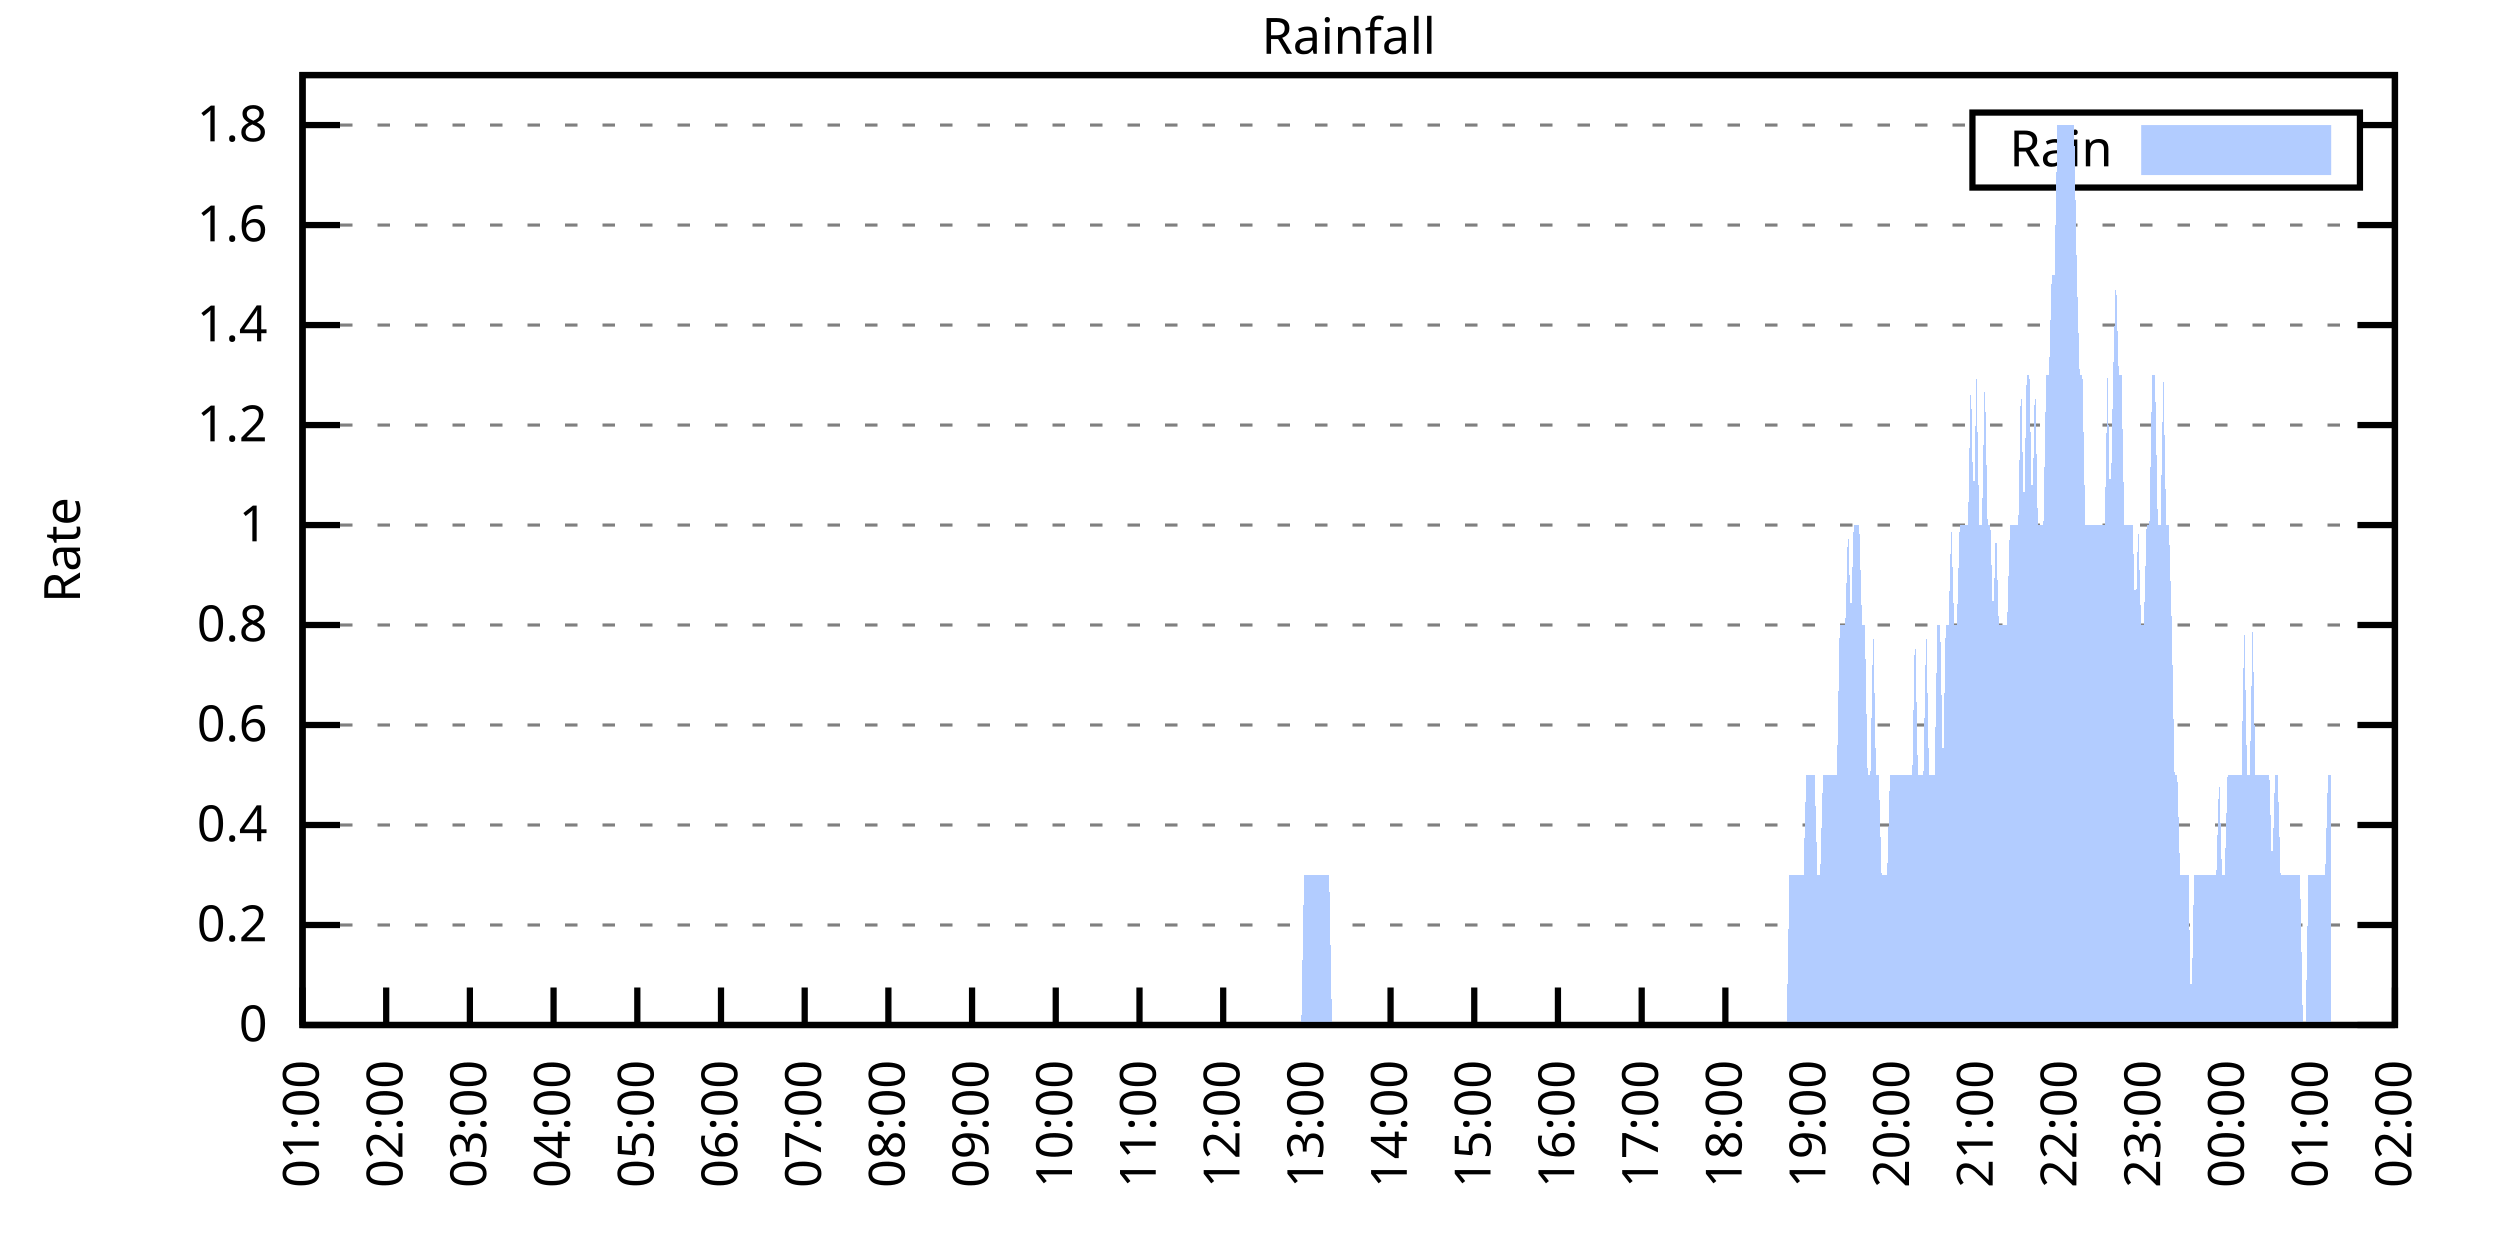
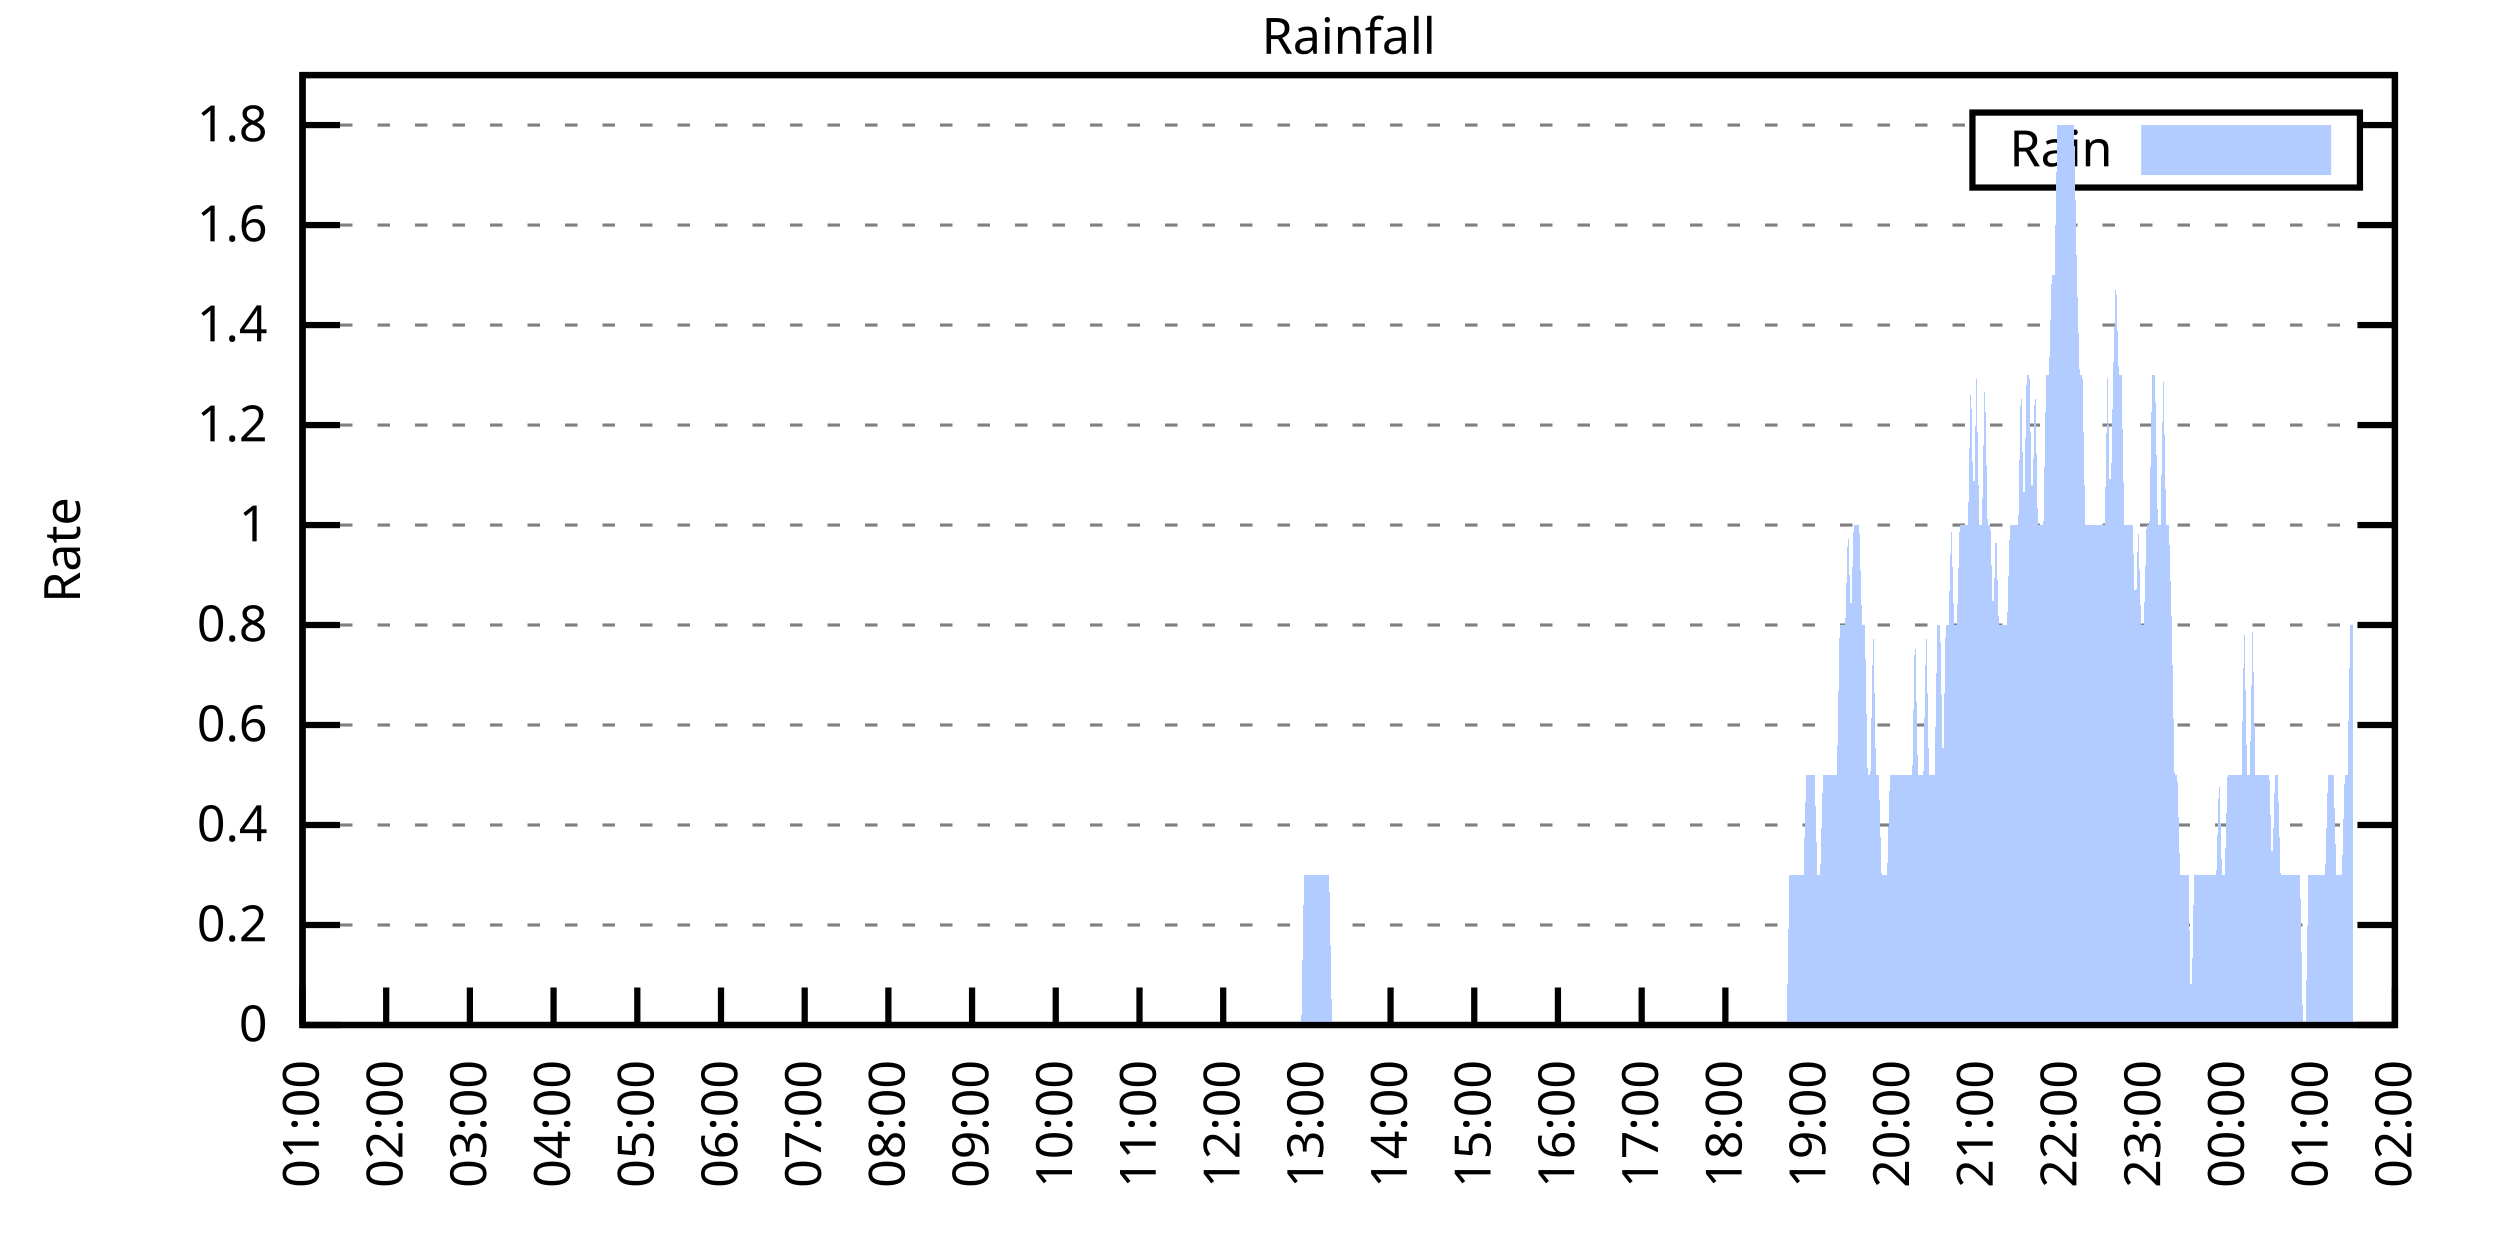
<svg xmlns="http://www.w3.org/2000/svg" xmlns:xlink="http://www.w3.org/1999/xlink" width="400" height="200" viewBox="0 0 400 200">
  <g id="gnuplot_canvas">
    <rect x="0" y="0" width="400" height="200" fill="none" />
    <defs>
      <circle id="gpDot" r="0.5" stroke-width="0.5" stroke="currentColor" />
      <path id="gpPt0" stroke-width="0.333" stroke="currentColor" d="M-1,0 h2 M0,-1 v2" />
      <path id="gpPt1" stroke-width="0.333" stroke="currentColor" d="M-1,-1 L1,1 M1,-1 L-1,1" />
      <path id="gpPt2" stroke-width="0.333" stroke="currentColor" d="M-1,0 L1,0 M0,-1 L0,1 M-1,-1 L1,1 M-1,1 L1,-1" />
      <rect id="gpPt3" stroke-width="0.333" stroke="currentColor" x="-1" y="-1" width="2" height="2" />
      <rect id="gpPt4" stroke-width="0.333" stroke="currentColor" fill="currentColor" x="-1" y="-1" width="2" height="2" />
      <circle id="gpPt5" stroke-width="0.333" stroke="currentColor" cx="0" cy="0" r="1" />
      <use xlink:href="#gpPt5" id="gpPt6" fill="currentColor" stroke="none" />
      <path id="gpPt7" stroke-width="0.333" stroke="currentColor" d="M0,-1.33 L-1.33,0.67 L1.33,0.67 z" />
      <use xlink:href="#gpPt7" id="gpPt8" fill="currentColor" stroke="none" />
      <use xlink:href="#gpPt7" id="gpPt9" stroke="currentColor" transform="rotate(180)" />
      <use xlink:href="#gpPt9" id="gpPt10" fill="currentColor" stroke="none" />
      <use xlink:href="#gpPt3" id="gpPt11" stroke="currentColor" transform="rotate(45)" />
      <use xlink:href="#gpPt11" id="gpPt12" fill="currentColor" stroke="none" />
      <path id="gpPt13" stroke-width="0.333" stroke="currentColor" d="M0,1.330 L1.265,0.411 L0.782,-1.067 L-0.782,-1.076 L-1.265,0.411 z" />
      <use xlink:href="#gpPt13" id="gpPt14" fill="currentColor" stroke="none" />
      <filter id="textbox" filterUnits="objectBoundingBox" x="0" y="0" height="1" width="1">
        <feFlood flood-color="white" flood-opacity="1" result="bgnd" />
        <feComposite in="SourceGraphic" in2="bgnd" operator="atop" />
      </filter>
      <filter id="greybox" filterUnits="objectBoundingBox" x="0" y="0" height="1" width="1">
        <feFlood flood-color="lightgrey" flood-opacity="1" result="grey" />
        <feComposite in="SourceGraphic" in2="grey" operator="atop" />
      </filter>
    </defs>
    <g fill="none" color="white" stroke="currentColor" stroke-width="1.00" stroke-linecap="butt" stroke-linejoin="miter">
</g>
    <g fill="none" color="black" stroke="currentColor" stroke-width="1.00" stroke-linecap="butt" stroke-linejoin="miter">
      <g stroke="none" shape-rendering="crispEdges">
        <polygon fill="rgb(255, 255, 255)" points="48.40,164.00 383.18,164.00 383.18,12.02 48.40,12.02 " />
      </g>
    </g>
    <g fill="none" color="black" stroke="currentColor" stroke-width="1.00" stroke-linecap="butt" stroke-linejoin="miter">
</g>
    <g fill="none" color="black" stroke="black" stroke-width="0.50" stroke-linecap="butt" stroke-linejoin="miter">
</g>
    <g fill="none" color="gray" stroke="currentColor" stroke-width="0.50" stroke-linecap="butt" stroke-linejoin="miter">
      <path stroke="gray" stroke-dasharray="2,4" class="gridline" d="M48.40,164.00 L383.19,164.00  " />
    </g>
    <g fill="none" color="gray" stroke="gray" stroke-width="1.00" stroke-linecap="butt" stroke-linejoin="miter">
</g>
    <g fill="none" color="black" stroke="currentColor" stroke-width="1.00" stroke-linecap="butt" stroke-linejoin="miter">
      <path stroke="black" d="M48.40,164.00 L54.40,164.00 M383.19,164.00 L377.19,164.00  " />
      <g transform="translate(42.80,166.60)" stroke="none" fill="black" font-family="Sans" font-size="8.00" text-anchor="end">
        <text>
          <tspan font-family="Sans"> 0</tspan>
        </text>
      </g>
    </g>
    <g fill="none" color="black" stroke="currentColor" stroke-width="1.00" stroke-linecap="butt" stroke-linejoin="miter">
</g>
    <g fill="none" color="black" stroke="black" stroke-width="0.50" stroke-linecap="butt" stroke-linejoin="miter">
</g>
    <g fill="none" color="gray" stroke="currentColor" stroke-width="0.50" stroke-linecap="butt" stroke-linejoin="miter">
      <path stroke="gray" stroke-dasharray="2,4" class="gridline" d="M48.40,148.00 L383.19,148.00  " />
    </g>
    <g fill="none" color="gray" stroke="gray" stroke-width="1.00" stroke-linecap="butt" stroke-linejoin="miter">
</g>
    <g fill="none" color="black" stroke="currentColor" stroke-width="1.00" stroke-linecap="butt" stroke-linejoin="miter">
      <path stroke="black" d="M48.40,148.00 L54.40,148.00 M383.19,148.00 L377.19,148.00  " />
      <g transform="translate(42.80,150.60)" stroke="none" fill="black" font-family="Sans" font-size="8.00" text-anchor="end">
        <text>
          <tspan font-family="Sans"> 0.2</tspan>
        </text>
      </g>
    </g>
    <g fill="none" color="black" stroke="currentColor" stroke-width="1.00" stroke-linecap="butt" stroke-linejoin="miter">
</g>
    <g fill="none" color="black" stroke="black" stroke-width="0.50" stroke-linecap="butt" stroke-linejoin="miter">
</g>
    <g fill="none" color="gray" stroke="currentColor" stroke-width="0.50" stroke-linecap="butt" stroke-linejoin="miter">
      <path stroke="gray" stroke-dasharray="2,4" class="gridline" d="M48.40,132.00 L383.19,132.00  " />
    </g>
    <g fill="none" color="gray" stroke="gray" stroke-width="1.00" stroke-linecap="butt" stroke-linejoin="miter">
</g>
    <g fill="none" color="black" stroke="currentColor" stroke-width="1.00" stroke-linecap="butt" stroke-linejoin="miter">
      <path stroke="black" d="M48.40,132.00 L54.40,132.00 M383.19,132.00 L377.19,132.00  " />
      <g transform="translate(42.80,134.60)" stroke="none" fill="black" font-family="Sans" font-size="8.00" text-anchor="end">
        <text>
          <tspan font-family="Sans"> 0.4</tspan>
        </text>
      </g>
    </g>
    <g fill="none" color="black" stroke="currentColor" stroke-width="1.00" stroke-linecap="butt" stroke-linejoin="miter">
</g>
    <g fill="none" color="black" stroke="black" stroke-width="0.50" stroke-linecap="butt" stroke-linejoin="miter">
</g>
    <g fill="none" color="gray" stroke="currentColor" stroke-width="0.50" stroke-linecap="butt" stroke-linejoin="miter">
      <path stroke="gray" stroke-dasharray="2,4" class="gridline" d="M48.40,116.00 L383.19,116.00  " />
    </g>
    <g fill="none" color="gray" stroke="gray" stroke-width="1.00" stroke-linecap="butt" stroke-linejoin="miter">
</g>
    <g fill="none" color="black" stroke="currentColor" stroke-width="1.00" stroke-linecap="butt" stroke-linejoin="miter">
      <path stroke="black" d="M48.40,116.00 L54.40,116.00 M383.19,116.00 L377.19,116.00  " />
      <g transform="translate(42.80,118.60)" stroke="none" fill="black" font-family="Sans" font-size="8.00" text-anchor="end">
        <text>
          <tspan font-family="Sans"> 0.6</tspan>
        </text>
      </g>
    </g>
    <g fill="none" color="black" stroke="currentColor" stroke-width="1.00" stroke-linecap="butt" stroke-linejoin="miter">
</g>
    <g fill="none" color="black" stroke="black" stroke-width="0.50" stroke-linecap="butt" stroke-linejoin="miter">
</g>
    <g fill="none" color="gray" stroke="currentColor" stroke-width="0.50" stroke-linecap="butt" stroke-linejoin="miter">
      <path stroke="gray" stroke-dasharray="2,4" class="gridline" d="M48.40,100.00 L383.19,100.00  " />
    </g>
    <g fill="none" color="gray" stroke="gray" stroke-width="1.00" stroke-linecap="butt" stroke-linejoin="miter">
</g>
    <g fill="none" color="black" stroke="currentColor" stroke-width="1.00" stroke-linecap="butt" stroke-linejoin="miter">
      <path stroke="black" d="M48.40,100.00 L54.40,100.00 M383.19,100.00 L377.19,100.00  " />
      <g transform="translate(42.80,102.60)" stroke="none" fill="black" font-family="Sans" font-size="8.00" text-anchor="end">
        <text>
          <tspan font-family="Sans"> 0.8</tspan>
        </text>
      </g>
    </g>
    <g fill="none" color="black" stroke="currentColor" stroke-width="1.00" stroke-linecap="butt" stroke-linejoin="miter">
</g>
    <g fill="none" color="black" stroke="black" stroke-width="0.50" stroke-linecap="butt" stroke-linejoin="miter">
</g>
    <g fill="none" color="gray" stroke="currentColor" stroke-width="0.50" stroke-linecap="butt" stroke-linejoin="miter">
      <path stroke="gray" stroke-dasharray="2,4" class="gridline" d="M48.40,84.01 L383.19,84.01  " />
    </g>
    <g fill="none" color="gray" stroke="gray" stroke-width="1.00" stroke-linecap="butt" stroke-linejoin="miter">
</g>
    <g fill="none" color="black" stroke="currentColor" stroke-width="1.00" stroke-linecap="butt" stroke-linejoin="miter">
      <path stroke="black" d="M48.40,84.01 L54.40,84.01 M383.19,84.01 L377.19,84.01  " />
      <g transform="translate(42.80,86.61)" stroke="none" fill="black" font-family="Sans" font-size="8.00" text-anchor="end">
        <text>
          <tspan font-family="Sans"> 1</tspan>
        </text>
      </g>
    </g>
    <g fill="none" color="black" stroke="currentColor" stroke-width="1.00" stroke-linecap="butt" stroke-linejoin="miter">
</g>
    <g fill="none" color="black" stroke="black" stroke-width="0.50" stroke-linecap="butt" stroke-linejoin="miter">
</g>
    <g fill="none" color="gray" stroke="currentColor" stroke-width="0.50" stroke-linecap="butt" stroke-linejoin="miter">
      <path stroke="gray" stroke-dasharray="2,4" class="gridline" d="M48.40,68.01 L383.19,68.01  " />
    </g>
    <g fill="none" color="gray" stroke="gray" stroke-width="1.00" stroke-linecap="butt" stroke-linejoin="miter">
</g>
    <g fill="none" color="black" stroke="currentColor" stroke-width="1.00" stroke-linecap="butt" stroke-linejoin="miter">
      <path stroke="black" d="M48.40,68.01 L54.40,68.01 M383.19,68.01 L377.19,68.01  " />
      <g transform="translate(42.80,70.61)" stroke="none" fill="black" font-family="Sans" font-size="8.00" text-anchor="end">
        <text>
          <tspan font-family="Sans"> 1.2</tspan>
        </text>
      </g>
    </g>
    <g fill="none" color="black" stroke="currentColor" stroke-width="1.00" stroke-linecap="butt" stroke-linejoin="miter">
</g>
    <g fill="none" color="black" stroke="black" stroke-width="0.50" stroke-linecap="butt" stroke-linejoin="miter">
</g>
    <g fill="none" color="gray" stroke="currentColor" stroke-width="0.50" stroke-linecap="butt" stroke-linejoin="miter">
      <path stroke="gray" stroke-dasharray="2,4" class="gridline" d="M48.40,52.01 L383.19,52.01  " />
    </g>
    <g fill="none" color="gray" stroke="gray" stroke-width="1.00" stroke-linecap="butt" stroke-linejoin="miter">
</g>
    <g fill="none" color="black" stroke="currentColor" stroke-width="1.00" stroke-linecap="butt" stroke-linejoin="miter">
      <path stroke="black" d="M48.40,52.01 L54.40,52.01 M383.19,52.01 L377.19,52.01  " />
      <g transform="translate(42.80,54.61)" stroke="none" fill="black" font-family="Sans" font-size="8.00" text-anchor="end">
        <text>
          <tspan font-family="Sans"> 1.4</tspan>
        </text>
      </g>
    </g>
    <g fill="none" color="black" stroke="currentColor" stroke-width="1.00" stroke-linecap="butt" stroke-linejoin="miter">
</g>
    <g fill="none" color="black" stroke="black" stroke-width="0.50" stroke-linecap="butt" stroke-linejoin="miter">
</g>
    <g fill="none" color="gray" stroke="currentColor" stroke-width="0.50" stroke-linecap="butt" stroke-linejoin="miter">
      <path stroke="gray" stroke-dasharray="2,4" class="gridline" d="M48.40,36.01 L383.19,36.01  " />
    </g>
    <g fill="none" color="gray" stroke="gray" stroke-width="1.00" stroke-linecap="butt" stroke-linejoin="miter">
</g>
    <g fill="none" color="black" stroke="currentColor" stroke-width="1.00" stroke-linecap="butt" stroke-linejoin="miter">
      <path stroke="black" d="M48.40,36.01 L54.40,36.01 M383.19,36.01 L377.19,36.01  " />
      <g transform="translate(42.80,38.61)" stroke="none" fill="black" font-family="Sans" font-size="8.00" text-anchor="end">
        <text>
          <tspan font-family="Sans"> 1.6</tspan>
        </text>
      </g>
    </g>
    <g fill="none" color="black" stroke="currentColor" stroke-width="1.00" stroke-linecap="butt" stroke-linejoin="miter">
</g>
    <g fill="none" color="black" stroke="black" stroke-width="0.50" stroke-linecap="butt" stroke-linejoin="miter">
</g>
    <g fill="none" color="gray" stroke="currentColor" stroke-width="0.50" stroke-linecap="butt" stroke-linejoin="miter">
      <path stroke="gray" stroke-dasharray="2,4" class="gridline" d="M48.40,20.01 L315.59,20.01 M377.59,20.01 L383.19,20.01  " />
    </g>
    <g fill="none" color="gray" stroke="gray" stroke-width="1.00" stroke-linecap="butt" stroke-linejoin="miter">
</g>
    <g fill="none" color="black" stroke="currentColor" stroke-width="1.00" stroke-linecap="butt" stroke-linejoin="miter">
      <path stroke="black" d="M48.40,20.01 L54.40,20.01 M383.19,20.01 L377.19,20.01  " />
      <g transform="translate(42.80,22.61)" stroke="none" fill="black" font-family="Sans" font-size="8.00" text-anchor="end">
        <text>
          <tspan font-family="Sans"> 1.8</tspan>
        </text>
      </g>
    </g>
    <g fill="none" color="black" stroke="currentColor" stroke-width="1.00" stroke-linecap="butt" stroke-linejoin="miter">
      <path stroke="black" d="M48.40,164.00 L48.40,158.00  " />
      <g transform="translate(51.00,169.60) rotate(270.00)" stroke="none" fill="black" font-family="Sans" font-size="8.00" text-anchor="end">
        <text>
          <tspan font-family="Sans">01:00</tspan>
        </text>
      </g>
    </g>
    <g fill="none" color="black" stroke="currentColor" stroke-width="1.00" stroke-linecap="butt" stroke-linejoin="miter">
      <path stroke="black" d="M61.79,164.00 L61.79,158.00  " />
      <g transform="translate(64.39,169.60) rotate(270.00)" stroke="none" fill="black" font-family="Sans" font-size="8.00" text-anchor="end">
        <text>
          <tspan font-family="Sans">02:00</tspan>
        </text>
      </g>
    </g>
    <g fill="none" color="black" stroke="currentColor" stroke-width="1.00" stroke-linecap="butt" stroke-linejoin="miter">
      <path stroke="black" d="M75.18,164.00 L75.18,158.00  " />
      <g transform="translate(77.78,169.60) rotate(270.00)" stroke="none" fill="black" font-family="Sans" font-size="8.00" text-anchor="end">
        <text>
          <tspan font-family="Sans">03:00</tspan>
        </text>
      </g>
    </g>
    <g fill="none" color="black" stroke="currentColor" stroke-width="1.00" stroke-linecap="butt" stroke-linejoin="miter">
      <path stroke="black" d="M88.57,164.00 L88.57,158.00  " />
      <g transform="translate(91.17,169.60) rotate(270.00)" stroke="none" fill="black" font-family="Sans" font-size="8.00" text-anchor="end">
        <text>
          <tspan font-family="Sans">04:00</tspan>
        </text>
      </g>
    </g>
    <g fill="none" color="black" stroke="currentColor" stroke-width="1.00" stroke-linecap="butt" stroke-linejoin="miter">
      <path stroke="black" d="M101.97,164.00 L101.97,158.00  " />
      <g transform="translate(104.57,169.60) rotate(270.00)" stroke="none" fill="black" font-family="Sans" font-size="8.00" text-anchor="end">
        <text>
          <tspan font-family="Sans">05:00</tspan>
        </text>
      </g>
    </g>
    <g fill="none" color="black" stroke="currentColor" stroke-width="1.00" stroke-linecap="butt" stroke-linejoin="miter">
      <path stroke="black" d="M115.36,164.00 L115.36,158.00  " />
      <g transform="translate(117.96,169.60) rotate(270.00)" stroke="none" fill="black" font-family="Sans" font-size="8.00" text-anchor="end">
        <text>
          <tspan font-family="Sans">06:00</tspan>
        </text>
      </g>
    </g>
    <g fill="none" color="black" stroke="currentColor" stroke-width="1.00" stroke-linecap="butt" stroke-linejoin="miter">
      <path stroke="black" d="M128.75,164.00 L128.75,158.00  " />
      <g transform="translate(131.35,169.60) rotate(270.00)" stroke="none" fill="black" font-family="Sans" font-size="8.00" text-anchor="end">
        <text>
          <tspan font-family="Sans">07:00</tspan>
        </text>
      </g>
    </g>
    <g fill="none" color="black" stroke="currentColor" stroke-width="1.00" stroke-linecap="butt" stroke-linejoin="miter">
      <path stroke="black" d="M142.14,164.00 L142.14,158.00  " />
      <g transform="translate(144.74,169.60) rotate(270.00)" stroke="none" fill="black" font-family="Sans" font-size="8.00" text-anchor="end">
        <text>
          <tspan font-family="Sans">08:00</tspan>
        </text>
      </g>
    </g>
    <g fill="none" color="black" stroke="currentColor" stroke-width="1.00" stroke-linecap="butt" stroke-linejoin="miter">
      <path stroke="black" d="M155.53,164.00 L155.53,158.00  " />
      <g transform="translate(158.13,169.60) rotate(270.00)" stroke="none" fill="black" font-family="Sans" font-size="8.00" text-anchor="end">
        <text>
          <tspan font-family="Sans">09:00</tspan>
        </text>
      </g>
    </g>
    <g fill="none" color="black" stroke="currentColor" stroke-width="1.00" stroke-linecap="butt" stroke-linejoin="miter">
      <path stroke="black" d="M168.92,164.00 L168.92,158.00  " />
      <g transform="translate(171.52,169.60) rotate(270.00)" stroke="none" fill="black" font-family="Sans" font-size="8.00" text-anchor="end">
        <text>
          <tspan font-family="Sans">10:00</tspan>
        </text>
      </g>
    </g>
    <g fill="none" color="black" stroke="currentColor" stroke-width="1.00" stroke-linecap="butt" stroke-linejoin="miter">
      <path stroke="black" d="M182.32,164.00 L182.32,158.00  " />
      <g transform="translate(184.92,169.60) rotate(270.00)" stroke="none" fill="black" font-family="Sans" font-size="8.00" text-anchor="end">
        <text>
          <tspan font-family="Sans">11:00</tspan>
        </text>
      </g>
    </g>
    <g fill="none" color="black" stroke="currentColor" stroke-width="1.00" stroke-linecap="butt" stroke-linejoin="miter">
      <path stroke="black" d="M195.71,164.00 L195.71,158.00  " />
      <g transform="translate(198.31,169.60) rotate(270.00)" stroke="none" fill="black" font-family="Sans" font-size="8.00" text-anchor="end">
        <text>
          <tspan font-family="Sans">12:00</tspan>
        </text>
      </g>
    </g>
    <g fill="none" color="black" stroke="currentColor" stroke-width="1.00" stroke-linecap="butt" stroke-linejoin="miter">
      <path stroke="black" d="M209.10,164.00 L209.10,158.00  " />
      <g transform="translate(211.70,169.60) rotate(270.00)" stroke="none" fill="black" font-family="Sans" font-size="8.00" text-anchor="end">
        <text>
          <tspan font-family="Sans">13:00</tspan>
        </text>
      </g>
    </g>
    <g fill="none" color="black" stroke="currentColor" stroke-width="1.00" stroke-linecap="butt" stroke-linejoin="miter">
      <path stroke="black" d="M222.49,164.00 L222.49,158.00  " />
      <g transform="translate(225.09,169.60) rotate(270.00)" stroke="none" fill="black" font-family="Sans" font-size="8.00" text-anchor="end">
        <text>
          <tspan font-family="Sans">14:00</tspan>
        </text>
      </g>
    </g>
    <g fill="none" color="black" stroke="currentColor" stroke-width="1.00" stroke-linecap="butt" stroke-linejoin="miter">
      <path stroke="black" d="M235.88,164.00 L235.88,158.00  " />
      <g transform="translate(238.48,169.60) rotate(270.00)" stroke="none" fill="black" font-family="Sans" font-size="8.00" text-anchor="end">
        <text>
          <tspan font-family="Sans">15:00</tspan>
        </text>
      </g>
    </g>
    <g fill="none" color="black" stroke="currentColor" stroke-width="1.00" stroke-linecap="butt" stroke-linejoin="miter">
      <path stroke="black" d="M249.27,164.00 L249.27,158.00  " />
      <g transform="translate(251.87,169.60) rotate(270.00)" stroke="none" fill="black" font-family="Sans" font-size="8.00" text-anchor="end">
        <text>
          <tspan font-family="Sans">16:00</tspan>
        </text>
      </g>
    </g>
    <g fill="none" color="black" stroke="currentColor" stroke-width="1.00" stroke-linecap="butt" stroke-linejoin="miter">
      <path stroke="black" d="M262.67,164.00 L262.67,158.00  " />
      <g transform="translate(265.27,169.60) rotate(270.00)" stroke="none" fill="black" font-family="Sans" font-size="8.00" text-anchor="end">
        <text>
          <tspan font-family="Sans">17:00</tspan>
        </text>
      </g>
    </g>
    <g fill="none" color="black" stroke="currentColor" stroke-width="1.00" stroke-linecap="butt" stroke-linejoin="miter">
      <path stroke="black" d="M276.06,164.00 L276.06,158.00  " />
      <g transform="translate(278.66,169.60) rotate(270.00)" stroke="none" fill="black" font-family="Sans" font-size="8.00" text-anchor="end">
        <text>
          <tspan font-family="Sans">18:00</tspan>
        </text>
      </g>
    </g>
    <g fill="none" color="black" stroke="currentColor" stroke-width="1.00" stroke-linecap="butt" stroke-linejoin="miter">
      <path stroke="black" d="M289.45,164.00 L289.45,158.00  " />
      <g transform="translate(292.05,169.60) rotate(270.00)" stroke="none" fill="black" font-family="Sans" font-size="8.00" text-anchor="end">
        <text>
          <tspan font-family="Sans">19:00</tspan>
        </text>
      </g>
    </g>
    <g fill="none" color="black" stroke="currentColor" stroke-width="1.00" stroke-linecap="butt" stroke-linejoin="miter">
      <path stroke="black" d="M302.84,164.00 L302.84,158.00  " />
      <g transform="translate(305.44,169.60) rotate(270.00)" stroke="none" fill="black" font-family="Sans" font-size="8.00" text-anchor="end">
        <text>
          <tspan font-family="Sans">20:00</tspan>
        </text>
      </g>
    </g>
    <g fill="none" color="black" stroke="currentColor" stroke-width="1.00" stroke-linecap="butt" stroke-linejoin="miter">
      <path stroke="black" d="M316.23,164.00 L316.23,158.00  " />
      <g transform="translate(318.83,169.60) rotate(270.00)" stroke="none" fill="black" font-family="Sans" font-size="8.00" text-anchor="end">
        <text>
          <tspan font-family="Sans">21:00</tspan>
        </text>
      </g>
    </g>
    <g fill="none" color="black" stroke="currentColor" stroke-width="1.00" stroke-linecap="butt" stroke-linejoin="miter">
      <path stroke="black" d="M329.62,164.00 L329.62,158.00  " />
      <g transform="translate(332.22,169.60) rotate(270.00)" stroke="none" fill="black" font-family="Sans" font-size="8.00" text-anchor="end">
        <text>
          <tspan font-family="Sans">22:00</tspan>
        </text>
      </g>
    </g>
    <g fill="none" color="black" stroke="currentColor" stroke-width="1.00" stroke-linecap="butt" stroke-linejoin="miter">
      <path stroke="black" d="M343.02,164.00 L343.02,158.00  " />
      <g transform="translate(345.62,169.60) rotate(270.00)" stroke="none" fill="black" font-family="Sans" font-size="8.00" text-anchor="end">
        <text>
          <tspan font-family="Sans">23:00</tspan>
        </text>
      </g>
    </g>
    <g fill="none" color="black" stroke="currentColor" stroke-width="1.00" stroke-linecap="butt" stroke-linejoin="miter">
      <path stroke="black" d="M356.41,164.00 L356.41,158.00  " />
      <g transform="translate(359.01,169.60) rotate(270.00)" stroke="none" fill="black" font-family="Sans" font-size="8.00" text-anchor="end">
        <text>
          <tspan font-family="Sans">00:00</tspan>
        </text>
      </g>
    </g>
    <g fill="none" color="black" stroke="currentColor" stroke-width="1.00" stroke-linecap="butt" stroke-linejoin="miter">
      <path stroke="black" d="M369.80,164.00 L369.80,158.00  " />
      <g transform="translate(372.40,169.60) rotate(270.00)" stroke="none" fill="black" font-family="Sans" font-size="8.00" text-anchor="end">
        <text>
          <tspan font-family="Sans">01:00</tspan>
        </text>
      </g>
    </g>
    <g fill="none" color="black" stroke="currentColor" stroke-width="1.00" stroke-linecap="butt" stroke-linejoin="miter">
      <path stroke="black" d="M383.19,164.00 L383.19,158.00  " />
      <g transform="translate(385.79,169.60) rotate(270.00)" stroke="none" fill="black" font-family="Sans" font-size="8.00" text-anchor="end">
        <text>
          <tspan font-family="Sans">02:00</tspan>
        </text>
      </g>
    </g>
    <g fill="none" color="black" stroke="currentColor" stroke-width="1.00" stroke-linecap="butt" stroke-linejoin="miter">
</g>
    <g fill="none" color="black" stroke="currentColor" stroke-width="1.00" stroke-linecap="butt" stroke-linejoin="miter">
      <path stroke="black" d="M48.40,12.01 L48.40,164.00 L383.19,164.00 L383.19,12.01 L48.40,12.01 Z  " />
    </g>
    <g fill="none" color="black" stroke="currentColor" stroke-width="1.00" stroke-linecap="butt" stroke-linejoin="miter">
</g>
    <g fill="none" color="black" stroke="currentColor" stroke-width="1.00" stroke-linecap="butt" stroke-linejoin="miter">
      <path stroke="black" d="M315.59,30.01 L315.59,18.01 L377.59,18.01 L377.59,30.01 L315.59,30.01 Z  " />
    </g>
    <g id="Rainfall_plot_1">
      <g fill="none" color="white" stroke="black" stroke-width="2.00" stroke-linecap="butt" stroke-linejoin="miter">
</g>
      <g fill="none" color="black" stroke="currentColor" stroke-width="2.00" stroke-linecap="butt" stroke-linejoin="miter">
        <g transform="translate(337.99,26.61)" stroke="none" fill="black" font-family="Sans" font-size="8.00" text-anchor="end">
          <text>
            <tspan font-family="Sans">Rain</tspan>
          </text>
        </g>
      </g>
      <g fill="none" color="black" stroke="currentColor" stroke-width="2.00" stroke-linecap="butt" stroke-linejoin="miter">
        <g stroke="none" shape-rendering="crispEdges">
          <polygon fill="rgb(178, 204, 255)" points="343.59,27.01 371.99,27.01 371.99,21.01 343.59,21.01 " />
        </g>
        <path stroke="rgb(178, 204, 255)" d="M343.59,27.01 L371.99,27.01 L371.99,21.01 L343.59,21.01 L343.59,27.01 Z  " />
      </g>
      <g fill="none" color="black" stroke="currentColor" stroke-width="2.00" stroke-linecap="butt" stroke-linejoin="miter">
        <g stroke="none" shape-rendering="crispEdges">
-           <polygon fill="rgb(178, 204, 255)" points="51.97,164.00 52.42,164.00 52.86,164.00 53.31,164.00 53.76,164.00 54.20,164.00 54.65,164.00 55.10,164.00 55.54,164.00 55.99,164.00 56.43,164.00 56.88,164.00 57.33,164.00 57.77,164.00 58.22,164.00 58.67,164.00 59.11,164.00 59.56,164.00 60.01,164.00 60.45,164.00 60.90,164.00 61.35,164.00 61.79,164.00 62.24,164.00 62.68,164.00 63.13,164.00 63.58,164.00 64.02,164.00 64.47,164.00 64.92,164.00 65.36,164.00 65.81,164.00 66.26,164.00 66.70,164.00 67.15,164.00 67.59,164.00 68.04,164.00 68.49,164.00 68.93,164.00 69.38,164.00 69.83,164.00 70.27,164.00 70.72,164.00 71.17,164.00 71.61,164.00 72.06,164.00 72.50,164.00 72.95,164.00 73.40,164.00 73.84,164.00 74.29,164.00 74.74,164.00 75.18,164.00 75.63,164.00 76.08,164.00 76.52,164.00 76.97,164.00 77.42,164.00 77.86,164.00 78.31,164.00 78.75,164.00 79.20,164.00 79.65,164.00 80.09,164.00 80.54,164.00 80.99,164.00 81.43,164.00 81.88,164.00 82.33,164.00 82.77,164.00 83.22,164.00 83.66,164.00 84.11,164.00 84.56,164.00 85.00,164.00 85.45,164.00 85.90,164.00 86.34,164.00 86.79,164.00 87.24,164.00 87.68,164.00 88.13,164.00 88.57,164.00 89.02,164.00 89.47,164.00 89.91,164.00 90.36,164.00 90.81,164.00 91.25,164.00 91.70,164.00 92.15,164.00 92.59,164.00 93.04,164.00 93.49,164.00 93.93,164.00 94.38,164.00 94.82,164.00 95.27,164.00 95.72,164.00 96.16,164.00 96.61,164.00 97.06,164.00 97.50,164.00 97.95,164.00 98.40,164.00 98.84,164.00 99.29,164.00 99.73,164.00 100.18,164.00 100.63,164.00 101.07,164.00 101.52,164.00 101.97,164.00 102.41,164.00 102.86,164.00 103.31,164.00 103.75,164.00 104.20,164.00 104.64,164.00 105.09,164.00 105.54,164.00 105.98,164.00 106.43,164.00 106.88,164.00 107.32,164.00 107.77,164.00 108.22,164.00 108.66,164.00 109.11,164.00 109.55,164.00 110.00,164.00 110.45,164.00 110.89,164.00 111.34,164.00 111.79,164.00 112.23,164.00 112.68,164.00 113.13,164.00 113.57,164.00 114.02,164.00 114.47,164.00 114.91,164.00 115.36,164.00 115.80,164.00 116.25,164.00 116.70,164.00 117.14,164.00 117.59,164.00 118.04,164.00 118.48,164.00 118.93,164.00 119.38,164.00 119.82,164.00 120.27,164.00 120.71,164.00 121.16,164.00 121.61,164.00 122.05,164.00 122.50,164.00 122.95,164.00 123.39,164.00 123.84,164.00 124.29,164.00 124.73,164.00 125.18,164.00 125.62,164.00 126.07,164.00 126.52,164.00 126.96,164.00 127.41,164.00 127.86,164.00 128.30,164.00 128.75,164.00 129.20,164.00 129.64,164.00 130.09,164.00 130.54,164.00 130.98,164.00 131.43,164.00 131.87,164.00 132.32,164.00 132.77,164.00 133.21,164.00 133.66,164.00 134.11,164.00 134.55,164.00 135.00,164.00 135.45,164.00 135.89,164.00 136.34,164.00 136.78,164.00 137.23,164.00 137.68,164.00 138.12,164.00 138.57,164.00 139.02,164.00 139.46,164.00 139.91,164.00 140.36,164.00 140.80,164.00 141.25,164.00 141.69,164.00 142.14,164.00 142.59,164.00 143.03,164.00 143.48,164.00 143.93,164.00 144.37,164.00 144.82,164.00 145.27,164.00 145.71,164.00 146.16,164.00 146.61,164.00 147.05,164.00 147.50,164.00 147.94,164.00 148.39,164.00 148.84,164.00 149.28,164.00 149.73,164.00 150.18,164.00 150.62,164.00 151.07,164.00 151.52,164.00 151.96,164.00 152.41,164.00 152.85,164.00 153.30,164.00 153.75,164.00 154.19,164.00 154.64,164.00 155.09,164.00 155.53,164.00 155.98,164.00 156.43,164.00 156.87,164.00 157.32,164.00 157.76,164.00 158.21,164.00 158.66,164.00 159.10,164.00 159.55,164.00 160.00,164.00 160.44,164.00 160.89,164.00 161.34,164.00 161.78,164.00 162.23,164.00 162.67,164.00 163.12,164.00 163.57,164.00 164.01,164.00 164.46,164.00 164.91,164.00 165.35,164.00 165.80,164.00 166.25,164.00 166.69,164.00 167.14,164.00 167.59,164.00 168.03,164.00 168.48,164.00 168.92,164.00 169.37,164.00 169.82,164.00 170.26,164.00 170.71,164.00 171.16,164.00 171.60,164.00 172.05,164.00 172.50,164.00 172.94,164.00 173.39,164.00 173.83,164.00 174.28,164.00 174.73,164.00 175.17,164.00 175.62,164.00 176.07,164.00 176.51,164.00 176.96,164.00 177.41,164.00 177.85,164.00 178.30,164.00 178.74,164.00 179.19,164.00 179.64,164.00 180.08,164.00 180.53,164.00 180.98,164.00 181.42,164.00 181.87,164.00 182.32,164.00 182.76,164.00 183.21,164.00 183.66,164.00 184.10,164.00 184.55,164.00 184.99,164.00 185.44,164.00 185.89,164.00 186.33,164.00 186.78,164.00 187.23,164.00 187.67,164.00 188.12,164.00 188.57,164.00 189.01,164.00 189.46,164.00 189.90,164.00 190.35,164.00 190.80,164.00 191.24,164.00 191.69,164.00 192.14,164.00 192.58,164.00 193.03,164.00 193.48,164.00 193.92,164.00 194.37,164.00 194.81,164.00 195.26,164.00 195.71,164.00 196.15,164.00 196.60,164.00 197.05,164.00 197.49,164.00 197.94,164.00 198.39,164.00 198.83,164.00 199.28,164.00 199.73,164.00 200.17,164.00 200.62,164.00 201.06,164.00 201.51,164.00 201.96,164.00 202.40,164.00 202.85,164.00 203.30,164.00 203.74,164.00 204.19,164.00 204.64,164.00 205.08,164.00 205.53,164.00 205.97,164.00 206.42,164.00 206.87,164.00 207.31,164.00 207.76,164.00 208.21,164.00 208.65,140.00 209.10,140.00 209.55,140.00 209.99,140.00 210.44,140.00 210.88,140.00 211.33,140.00 211.78,140.00 212.22,140.00 212.67,140.00 213.12,164.00 213.56,164.00 214.01,164.00 214.46,164.00 214.90,164.00 215.35,164.00 215.80,164.00 216.24,164.00 216.69,164.00 217.13,164.00 217.58,164.00 218.03,164.00 218.47,164.00 218.92,164.00 219.37,164.00 219.81,164.00 220.26,164.00 220.71,164.00 221.15,164.00 221.60,164.00 222.04,164.00 222.49,164.00 222.94,164.00 223.38,164.00 223.83,164.00 224.28,164.00 224.72,164.00 225.17,164.00 225.62,164.00 226.06,164.00 226.51,164.00 226.95,164.00 227.40,164.00 227.85,164.00 228.29,164.00 228.74,164.00 229.19,164.00 229.63,164.00 230.08,164.00 230.53,164.00 230.97,164.00 231.42,164.00 231.86,164.00 232.31,164.00 232.76,164.00 233.20,164.00 233.65,164.00 234.10,164.00 234.54,164.00 234.99,164.00 235.44,164.00 235.88,164.00 236.33,164.00 236.55,164.00 236.78,164.00 237.22,164.00 237.67,164.00 238.11,164.00 238.56,164.00 239.01,164.00 239.45,164.00 239.90,164.00 240.35,164.00 240.79,164.00 241.24,164.00 241.69,164.00 242.13,164.00 242.58,164.00 243.02,164.00 243.47,164.00 243.92,164.00 244.36,164.00 244.81,164.00 245.26,164.00 245.70,164.00 246.15,164.00 246.60,164.00 247.04,164.00 247.49,164.00 247.93,164.00 248.38,164.00 248.83,164.00 249.27,164.00 249.72,164.00 250.17,164.00 250.61,164.00 251.06,164.00 251.51,164.00 251.95,164.00 252.40,164.00 252.85,164.00 253.29,164.00 253.74,164.00 254.18,164.00 254.63,164.00 255.08,164.00 255.52,164.00 255.97,164.00 256.42,164.00 256.86,164.00 257.31,164.00 257.76,164.00 258.20,164.00 258.65,164.00 259.09,164.00 259.54,164.00 259.99,164.00 260.43,164.00 260.88,164.00 261.33,164.00 261.77,164.00 262.22,164.00 262.67,164.00 263.11,164.00 263.56,164.00 264.00,164.00 264.45,164.00 264.90,164.00 265.34,164.00 265.79,164.00 266.24,164.00 266.68,164.00 267.13,164.00 267.58,164.00 268.02,164.00 268.47,164.00 268.92,164.00 269.36,164.00 269.81,164.00 270.25,164.00 270.70,164.00 271.15,164.00 271.59,164.00 272.04,164.00 272.49,164.00 272.93,164.00 273.38,164.00 273.83,164.00 274.27,164.00 274.72,164.00 275.16,164.00 275.61,164.00 276.06,164.00 276.50,164.00 276.95,164.00 277.40,164.00 277.84,164.00 278.29,164.00 278.74,164.00 279.18,164.00 279.63,164.00 280.07,164.00 280.52,164.00 280.97,164.00 281.41,164.00 281.86,164.00 282.31,164.00 282.75,164.00 283.20,164.00 283.65,164.00 284.09,164.00 284.54,164.00 284.98,164.00 285.43,164.00 285.88,164.00 286.32,140.00 286.77,140.00 287.22,140.00 287.66,140.00 288.11,140.00 288.56,140.00 289.00,124.00 289.45,124.00 289.90,124.00 290.34,124.00 290.79,140.00 291.23,140.00 291.68,124.00 292.13,124.00 292.57,124.00 293.02,124.00 293.47,124.00 293.91,124.00 294.36,100.00 294.81,100.00 295.25,100.00 295.70,84.01 296.14,100.00 296.59,84.01 297.04,84.01 297.48,84.01 297.93,100.00 298.38,100.00 298.82,124.00 299.27,124.00 299.72,100.00 300.16,124.00 300.61,124.00 301.05,140.00 301.50,140.00 301.95,140.00 302.39,124.00 302.84,124.00 303.29,124.00 303.73,124.00 304.18,124.00 304.63,124.00 305.07,124.00 305.52,124.00 305.97,124.00 306.41,100.00 306.86,124.00 307.30,124.00 307.75,124.00 308.20,100.00 308.64,124.00 309.09,124.00 309.54,124.00 309.98,100.00 310.43,100.00 310.88,124.00 311.32,100.00 311.77,100.00 312.21,84.01 312.66,100.00 313.11,100.00 313.55,84.01 314.00,84.01 314.45,84.01 314.89,84.01 315.34,60.01 315.79,84.01 316.23,60.01 316.68,84.01 317.12,84.01 317.57,60.01 318.02,84.01 318.46,84.01 318.91,100.00 319.36,84.01 319.80,100.00 320.25,100.00 320.70,100.00 321.14,100.00 321.59,84.01 322.04,84.01 322.48,84.01 322.93,84.01 323.37,60.01 323.82,84.01 324.27,60.01 324.71,60.01 325.16,84.01 325.61,60.01 326.05,84.01 326.50,84.01 326.95,84.01 327.39,60.01 327.84,60.01 328.28,44.01 328.73,44.01 329.18,20.01 329.62,20.01 330.07,20.01 330.52,20.01 330.96,20.01 331.41,20.01 331.86,20.01 332.30,44.01 332.75,60.01 333.19,60.01 333.64,84.01 334.09,84.01 334.53,84.01 334.98,84.01 335.43,84.01 335.87,84.01 336.32,84.01 336.77,84.01 337.21,60.01 337.66,84.01 338.10,60.01 338.55,44.01 339.00,60.01 339.44,60.01 339.89,84.01 340.34,84.01 340.78,84.01 341.23,84.01 341.68,100.00 342.12,84.01 342.57,100.00 343.02,100.00 343.46,84.01 343.91,84.01 344.35,60.01 344.80,60.01 345.25,84.01 345.69,84.01 346.14,60.01 346.59,84.01 347.03,84.01 347.48,100.00 347.93,124.00 348.37,124.00 348.82,140.00 349.26,140.00 349.71,140.00 350.16,140.00 350.60,164.00 351.05,140.00 351.50,140.00 351.94,140.00 352.39,140.00 352.84,140.00 353.28,140.00 353.73,140.00 354.17,140.00 354.62,140.00 355.07,124.00 355.51,140.00 355.96,140.00 356.41,124.00 356.85,124.00 357.30,124.00 357.75,124.00 358.19,124.00 358.64,124.00 359.09,100.00 359.53,124.00 359.98,124.00 360.42,100.00 360.87,124.00 361.32,124.00 361.76,124.00 362.21,124.00 362.66,124.00 363.10,124.00 363.55,140.00 364.00,124.00 364.44,124.00 364.89,140.00 365.33,140.00 365.78,140.00 366.23,140.00 366.67,140.00 367.12,140.00 367.57,140.00 368.01,140.00 368.46,164.00 368.91,164.00 369.35,140.00 369.80,140.00 370.24,140.00 370.69,140.00 371.14,140.00 371.58,140.00 372.03,140.00 372.48,124.00 372.92,124.00 372.92,164.00 51.97,164.00 " />
+           <polygon fill="rgb(178, 204, 255)" points="55.54,164.00 55.99,164.00 56.43,164.00 56.88,164.00 57.33,164.00 57.77,164.00 58.22,164.00 58.67,164.00 59.11,164.00 59.56,164.00 60.01,164.00 60.45,164.00 60.90,164.00 61.35,164.00 61.79,164.00 62.24,164.00 62.68,164.00 63.13,164.00 63.58,164.00 64.02,164.00 64.47,164.00 64.92,164.00 65.36,164.00 65.81,164.00 66.26,164.00 66.70,164.00 67.15,164.00 67.59,164.00 68.04,164.00 68.49,164.00 68.93,164.00 69.38,164.00 69.83,164.00 70.27,164.00 70.72,164.00 71.17,164.00 71.61,164.00 72.06,164.00 72.50,164.00 72.95,164.00 73.40,164.00 73.84,164.00 74.29,164.00 74.74,164.00 75.18,164.00 75.63,164.00 76.08,164.00 76.52,164.00 76.97,164.00 77.42,164.00 77.86,164.00 78.31,164.00 78.75,164.00 79.20,164.00 79.65,164.00 80.09,164.00 80.54,164.00 80.99,164.00 81.43,164.00 81.88,164.00 82.33,164.00 82.77,164.00 83.22,164.00 83.66,164.00 84.11,164.00 84.56,164.00 85.00,164.00 85.45,164.00 85.90,164.00 86.34,164.00 86.79,164.00 87.24,164.00 87.68,164.00 88.13,164.00 88.57,164.00 89.02,164.00 89.47,164.00 89.91,164.00 90.36,164.00 90.81,164.00 91.25,164.00 91.70,164.00 92.15,164.00 92.59,164.00 93.04,164.00 93.49,164.00 93.93,164.00 94.38,164.00 94.82,164.00 95.27,164.00 95.72,164.00 96.16,164.00 96.61,164.00 97.06,164.00 97.50,164.00 97.95,164.00 98.40,164.00 98.84,164.00 99.29,164.00 99.73,164.00 100.18,164.00 100.63,164.00 101.07,164.00 101.52,164.00 101.97,164.00 102.41,164.00 102.86,164.00 103.31,164.00 103.75,164.00 104.20,164.00 104.64,164.00 105.09,164.00 105.54,164.00 105.98,164.00 106.43,164.00 106.88,164.00 107.32,164.00 107.77,164.00 108.22,164.00 108.66,164.00 109.11,164.00 109.55,164.00 110.00,164.00 110.45,164.00 110.89,164.00 111.34,164.00 111.79,164.00 112.23,164.00 112.68,164.00 113.13,164.00 113.57,164.00 114.02,164.00 114.47,164.00 114.91,164.00 115.36,164.00 115.80,164.00 116.25,164.00 116.70,164.00 117.14,164.00 117.59,164.00 118.04,164.00 118.48,164.00 118.93,164.00 119.38,164.00 119.82,164.00 120.27,164.00 120.71,164.00 121.16,164.00 121.61,164.00 122.05,164.00 122.50,164.00 122.95,164.00 123.39,164.00 123.84,164.00 124.29,164.00 124.73,164.00 125.18,164.00 125.62,164.00 126.07,164.00 126.52,164.00 126.96,164.00 127.41,164.00 127.86,164.00 128.30,164.00 128.75,164.00 129.20,164.00 129.64,164.00 130.09,164.00 130.54,164.00 130.98,164.00 131.43,164.00 131.87,164.00 132.32,164.00 132.77,164.00 133.21,164.00 133.66,164.00 134.11,164.00 134.55,164.00 135.00,164.00 135.45,164.00 135.89,164.00 136.34,164.00 136.78,164.00 137.23,164.00 137.68,164.00 138.12,164.00 138.57,164.00 139.02,164.00 139.46,164.00 139.91,164.00 140.36,164.00 140.80,164.00 141.25,164.00 141.69,164.00 142.14,164.00 142.59,164.00 143.03,164.00 143.48,164.00 143.93,164.00 144.37,164.00 144.82,164.00 145.27,164.00 145.71,164.00 146.16,164.00 146.61,164.00 147.05,164.00 147.50,164.00 147.94,164.00 148.39,164.00 148.84,164.00 149.28,164.00 149.73,164.00 150.18,164.00 150.62,164.00 151.07,164.00 151.52,164.00 151.96,164.00 152.41,164.00 152.85,164.00 153.30,164.00 153.75,164.00 154.19,164.00 154.64,164.00 155.09,164.00 155.53,164.00 155.98,164.00 156.43,164.00 156.87,164.00 157.32,164.00 157.76,164.00 158.21,164.00 158.66,164.00 159.10,164.00 159.55,164.00 160.00,164.00 160.44,164.00 160.89,164.00 161.34,164.00 161.78,164.00 162.23,164.00 162.67,164.00 163.12,164.00 163.57,164.00 164.01,164.00 164.46,164.00 164.91,164.00 165.35,164.00 165.80,164.00 166.25,164.00 166.69,164.00 167.14,164.00 167.59,164.00 168.03,164.00 168.48,164.00 168.92,164.00 169.37,164.00 169.82,164.00 170.26,164.00 170.71,164.00 171.16,164.00 171.60,164.00 172.05,164.00 172.50,164.00 172.94,164.00 173.39,164.00 173.83,164.00 174.28,164.00 174.73,164.00 175.17,164.00 175.62,164.00 176.07,164.00 176.51,164.00 176.96,164.00 177.41,164.00 177.85,164.00 178.30,164.00 178.74,164.00 179.19,164.00 179.64,164.00 180.08,164.00 180.53,164.00 180.98,164.00 181.42,164.00 181.87,164.00 182.32,164.00 182.76,164.00 183.21,164.00 183.66,164.00 184.10,164.00 184.55,164.00 184.99,164.00 185.44,164.00 185.89,164.00 186.33,164.00 186.78,164.00 187.23,164.00 187.67,164.00 188.12,164.00 188.57,164.00 189.01,164.00 189.46,164.00 189.90,164.00 190.35,164.00 190.80,164.00 191.24,164.00 191.69,164.00 192.14,164.00 192.58,164.00 193.03,164.00 193.48,164.00 193.92,164.00 194.37,164.00 194.81,164.00 195.26,164.00 195.71,164.00 196.15,164.00 196.60,164.00 197.05,164.00 197.49,164.00 197.94,164.00 198.39,164.00 198.83,164.00 199.28,164.00 199.73,164.00 200.17,164.00 200.62,164.00 201.06,164.00 201.51,164.00 201.96,164.00 202.40,164.00 202.85,164.00 203.30,164.00 203.74,164.00 204.19,164.00 204.64,164.00 205.08,164.00 205.53,164.00 205.97,164.00 206.42,164.00 206.87,164.00 207.31,164.00 207.76,164.00 208.21,164.00 208.65,140.00 209.10,140.00 209.55,140.00 209.99,140.00 210.44,140.00 210.88,140.00 211.33,140.00 211.78,140.00 212.22,140.00 212.67,140.00 213.12,164.00 213.56,164.00 214.01,164.00 214.46,164.00 214.90,164.00 215.35,164.00 215.80,164.00 216.24,164.00 216.69,164.00 217.13,164.00 217.58,164.00 218.03,164.00 218.47,164.00 218.92,164.00 219.37,164.00 219.81,164.00 220.26,164.00 220.71,164.00 221.15,164.00 221.60,164.00 222.04,164.00 222.49,164.00 222.94,164.00 223.38,164.00 223.83,164.00 224.28,164.00 224.72,164.00 225.17,164.00 225.62,164.00 226.06,164.00 226.51,164.00 226.95,164.00 227.40,164.00 227.85,164.00 228.29,164.00 228.74,164.00 229.19,164.00 229.63,164.00 230.08,164.00 230.53,164.00 230.97,164.00 231.42,164.00 231.86,164.00 232.31,164.00 232.76,164.00 233.20,164.00 233.65,164.00 234.10,164.00 234.54,164.00 234.99,164.00 235.44,164.00 235.88,164.00 236.33,164.00 236.55,164.00 236.78,164.00 237.22,164.00 237.67,164.00 238.11,164.00 238.56,164.00 239.01,164.00 239.45,164.00 239.90,164.00 240.35,164.00 240.79,164.00 241.24,164.00 241.69,164.00 242.13,164.00 242.58,164.00 243.02,164.00 243.47,164.00 243.92,164.00 244.36,164.00 244.81,164.00 245.26,164.00 245.70,164.00 246.15,164.00 246.60,164.00 247.04,164.00 247.49,164.00 247.93,164.00 248.38,164.00 248.83,164.00 249.27,164.00 249.72,164.00 250.17,164.00 250.61,164.00 251.06,164.00 251.51,164.00 251.95,164.00 252.40,164.00 252.85,164.00 253.29,164.00 253.74,164.00 254.18,164.00 254.63,164.00 255.08,164.00 255.52,164.00 255.97,164.00 256.42,164.00 256.86,164.00 257.31,164.00 257.76,164.00 258.20,164.00 258.65,164.00 259.09,164.00 259.54,164.00 259.99,164.00 260.43,164.00 260.88,164.00 261.33,164.00 261.77,164.00 262.22,164.00 262.67,164.00 263.11,164.00 263.56,164.00 264.00,164.00 264.45,164.00 264.90,164.00 265.34,164.00 265.79,164.00 266.24,164.00 266.68,164.00 267.13,164.00 267.58,164.00 268.02,164.00 268.47,164.00 268.92,164.00 269.36,164.00 269.81,164.00 270.25,164.00 270.70,164.00 271.15,164.00 271.59,164.00 272.04,164.00 272.49,164.00 272.93,164.00 273.38,164.00 273.83,164.00 274.27,164.00 274.72,164.00 275.16,164.00 275.61,164.00 276.06,164.00 276.50,164.00 276.95,164.00 277.40,164.00 277.84,164.00 278.29,164.00 278.74,164.00 279.18,164.00 279.63,164.00 280.07,164.00 280.52,164.00 280.97,164.00 281.41,164.00 281.86,164.00 282.31,164.00 282.75,164.00 283.20,164.00 283.65,164.00 284.09,164.00 284.54,164.00 284.98,164.00 285.43,164.00 285.88,164.00 286.32,140.00 286.77,140.00 287.22,140.00 287.66,140.00 288.11,140.00 288.56,140.00 289.00,124.00 289.45,124.00 289.90,124.00 290.34,124.00 290.79,140.00 291.23,140.00 291.68,124.00 292.13,124.00 292.57,124.00 293.02,124.00 293.47,124.00 293.91,124.00 294.36,100.00 294.81,100.00 295.25,100.00 295.70,84.01 296.14,100.00 296.59,84.01 297.04,84.01 297.48,84.01 297.93,100.00 298.38,100.00 298.82,124.00 299.27,124.00 299.72,100.00 300.16,124.00 300.61,124.00 301.05,140.00 301.50,140.00 301.95,140.00 302.39,124.00 302.84,124.00 303.29,124.00 303.73,124.00 304.18,124.00 304.63,124.00 305.07,124.00 305.52,124.00 305.97,124.00 306.41,100.00 306.86,124.00 307.30,124.00 307.75,124.00 308.20,100.00 308.64,124.00 309.09,124.00 309.54,124.00 309.98,100.00 310.43,100.00 310.88,124.00 311.32,100.00 311.77,100.00 312.21,84.01 312.66,100.00 313.11,100.00 313.55,84.01 314.00,84.01 314.45,84.01 314.89,84.01 315.34,60.01 315.79,84.01 316.23,60.01 316.68,84.01 317.12,84.01 317.57,60.01 318.02,84.01 318.46,84.01 318.91,100.00 319.36,84.01 319.80,100.00 320.25,100.00 320.70,100.00 321.14,100.00 321.59,84.01 322.04,84.01 322.48,84.01 322.93,84.01 323.37,60.01 323.82,84.01 324.27,60.01 324.71,60.01 325.16,84.01 325.61,60.01 326.05,84.01 326.50,84.01 326.95,84.01 327.39,60.01 327.84,60.01 328.28,44.01 328.73,44.01 329.18,20.01 329.62,20.01 330.07,20.01 330.52,20.01 330.96,20.01 331.41,20.01 331.86,20.01 332.30,44.01 332.75,60.01 333.19,60.01 333.64,84.01 334.09,84.01 334.53,84.01 334.98,84.01 335.43,84.01 335.87,84.01 336.32,84.01 336.77,84.01 337.21,60.01 337.66,84.01 338.10,60.01 338.55,44.01 339.00,60.01 339.44,60.01 339.89,84.01 340.34,84.01 340.78,84.01 341.23,84.01 341.68,100.00 342.12,84.01 342.57,100.00 343.02,100.00 343.46,84.01 343.91,84.01 344.35,60.01 344.80,60.01 345.25,84.01 345.69,84.01 346.14,60.01 346.59,84.01 347.03,84.01 347.48,100.00 347.93,124.00 348.37,124.00 348.82,140.00 349.26,140.00 349.71,140.00 350.16,140.00 350.60,164.00 351.05,140.00 351.50,140.00 351.94,140.00 352.39,140.00 352.84,140.00 353.28,140.00 353.73,140.00 354.17,140.00 354.62,140.00 355.07,124.00 355.51,140.00 355.96,140.00 356.41,124.00 356.85,124.00 357.30,124.00 357.75,124.00 358.19,124.00 358.64,124.00 359.09,100.00 359.53,124.00 359.98,124.00 360.42,100.00 360.87,124.00 361.32,124.00 361.76,124.00 362.21,124.00 362.66,124.00 363.10,124.00 363.55,140.00 364.00,124.00 364.44,124.00 364.89,140.00 365.33,140.00 365.78,140.00 366.23,140.00 366.67,140.00 367.12,140.00 367.57,140.00 368.01,140.00 368.46,164.00 368.91,164.00 369.35,140.00 369.80,140.00 370.24,140.00 370.69,140.00 371.14,140.00 371.58,140.00 372.03,140.00 372.48,124.00 372.92,124.00 373.37,124.00 373.82,140.00 374.26,140.00 374.71,140.00 375.16,124.00 375.60,124.00 376.05,100.00 376.49,100.00 376.49,164.00 55.54,164.00 " />
        </g>
      </g>
    </g>
    <g fill="none" color="black" stroke="currentColor" stroke-width="2.00" stroke-linecap="butt" stroke-linejoin="miter">
</g>
    <g fill="none" color="black" stroke="black" stroke-width="1.00" stroke-linecap="butt" stroke-linejoin="miter">
</g>
    <g fill="none" color="black" stroke="currentColor" stroke-width="1.00" stroke-linecap="butt" stroke-linejoin="miter">
      <path stroke="black" d="M48.40,12.01 L48.40,164.00 L383.19,164.00 L383.19,12.01 L48.40,12.01 Z  " />
      <g transform="translate(12.80,88.01) rotate(270.00)" stroke="none" fill="black" font-family="Sans" font-size="8.00" text-anchor="middle">
        <text>
          <tspan font-family="Sans">Rate</tspan>
        </text>
      </g>
    </g>
    <g fill="none" color="black" stroke="currentColor" stroke-width="1.00" stroke-linecap="butt" stroke-linejoin="miter">
</g>
    <g fill="none" color="black" stroke="currentColor" stroke-width="1.00" stroke-linecap="butt" stroke-linejoin="miter">
      <g transform="translate(215.79,8.61)" stroke="none" fill="black" font-family="Sans" font-size="8.00" text-anchor="middle">
        <text>
          <tspan font-family="Sans">Rainfall</tspan>
        </text>
      </g>
    </g>
    <g fill="none" color="black" stroke="currentColor" stroke-width="1.00" stroke-linecap="butt" stroke-linejoin="miter">
</g>
  </g>
</svg>
